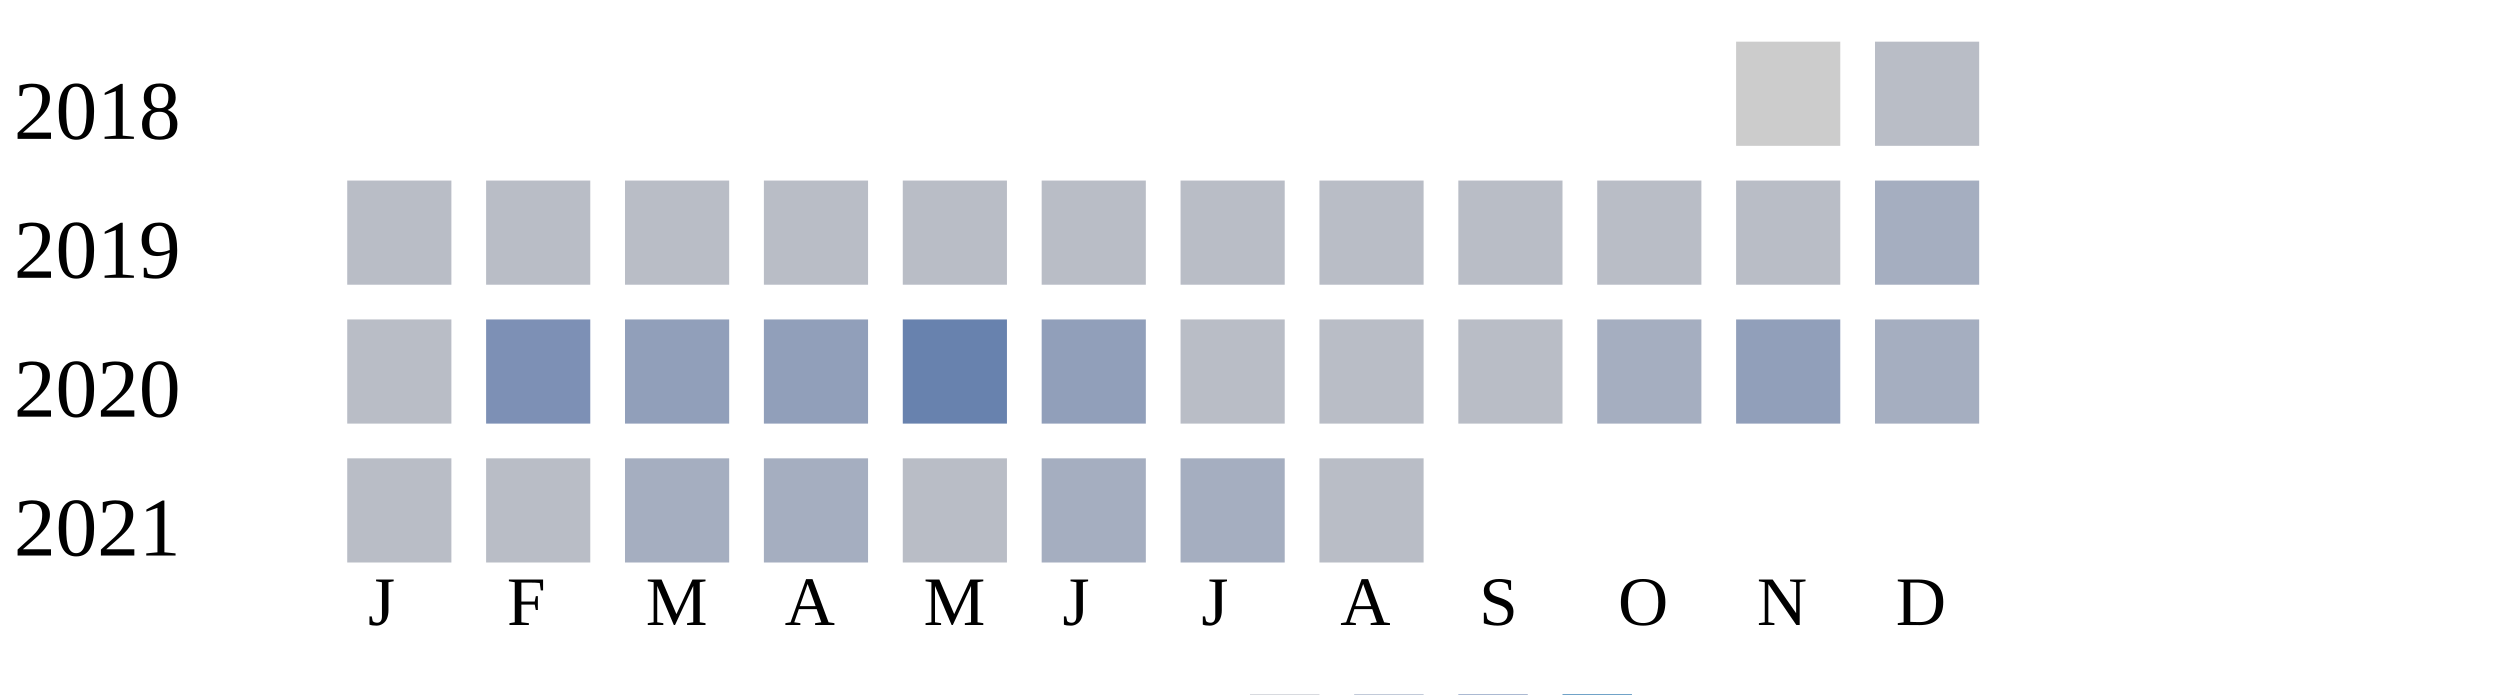
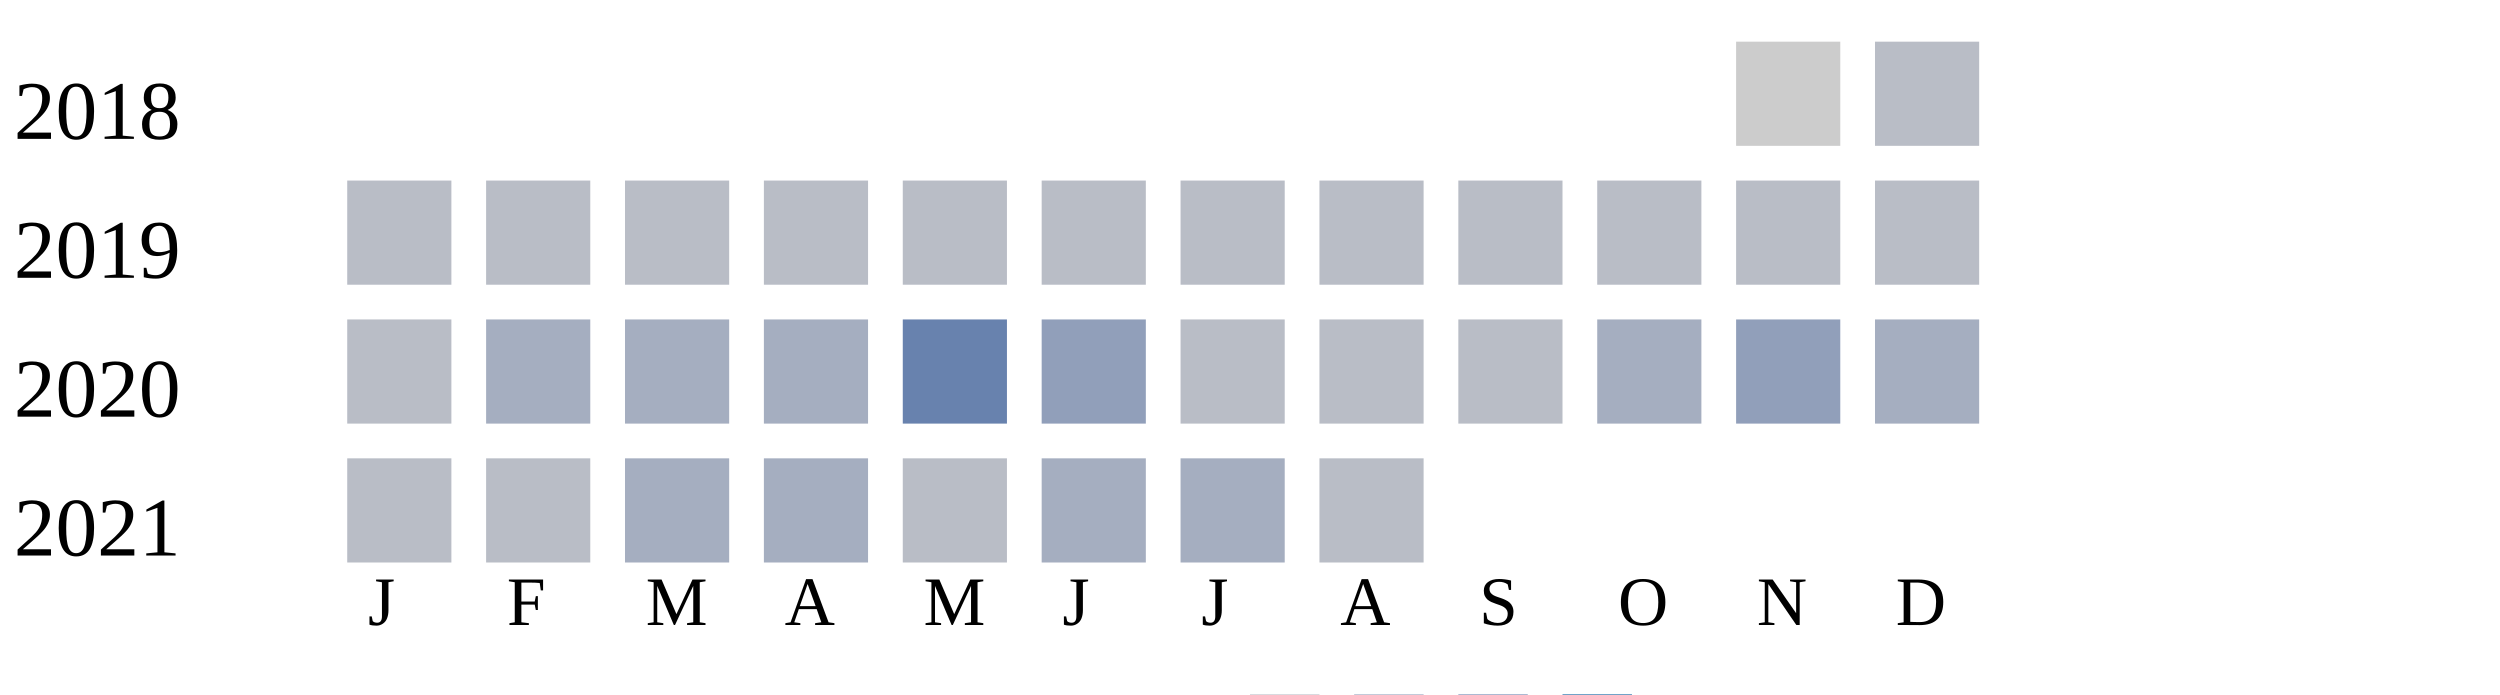
<svg xmlns="http://www.w3.org/2000/svg" width="360" height="100">
  <g transform="translate(0 0)">
    <text x="2" y="20">2018</text>
    <rect x="250" y="6" width="15" height="15" fill="#cccccc" />
    <rect x="270" y="6" width="15" height="15" fill="#b9bdc6" />
  </g>
  <g transform="translate(0 20)">
    <text x="2" y="20">2019</text>
    <rect x="50" y="6" width="15" height="15" fill="#b9bdc6" />
    <rect x="70" y="6" width="15" height="15" fill="#b9bdc6" />
    <rect x="90" y="6" width="15" height="15" fill="#b9bdc6" />
    <rect x="110" y="6" width="15" height="15" fill="#b9bdc6" />
    <rect x="130" y="6" width="15" height="15" fill="#b9bdc6" />
    <rect x="150" y="6" width="15" height="15" fill="#b9bdc6" />
    <rect x="170" y="6" width="15" height="15" fill="#b9bdc6" />
    <rect x="190" y="6" width="15" height="15" fill="#b9bdc6" />
    <rect x="210" y="6" width="15" height="15" fill="#b9bdc6" />
    <rect x="230" y="6" width="15" height="15" fill="#b9bdc6" />
    <rect x="250" y="6" width="15" height="15" fill="#b9bdc6" />
-     <rect x="270" y="6" width="15" height="15" fill="#a5aec0" />
+     <rect x="270" y="6" width="15" height="15" fill="#b9bdc6" />
  </g>
  <g transform="translate(0 40)">
    <text x="2" y="20">2020</text>
    <rect x="50" y="6" width="15" height="15" fill="#b9bdc6" />
-     <rect x="70" y="6" width="15" height="15" fill="#7d90b5" />
-     <rect x="90" y="6" width="15" height="15" fill="#919fba" />
-     <rect x="110" y="6" width="15" height="15" fill="#919fba" />
+     <rect x="70" y="6" width="15" height="15" fill="#a5aec0" />
+     <rect x="90" y="6" width="15" height="15" fill="#a5aec0" />
+     <rect x="110" y="6" width="15" height="15" fill="#a5aec0" />
    <rect x="130" y="6" width="15" height="15" fill="#6882ae" />
    <rect x="150" y="6" width="15" height="15" fill="#919fba" />
    <rect x="170" y="6" width="15" height="15" fill="#b9bdc6" />
    <rect x="190" y="6" width="15" height="15" fill="#b9bdc6" />
    <rect x="210" y="6" width="15" height="15" fill="#b9bdc6" />
    <rect x="230" y="6" width="15" height="15" fill="#a5aec0" />
    <rect x="250" y="6" width="15" height="15" fill="#919fba" />
    <rect x="270" y="6" width="15" height="15" fill="#a5aec0" />
  </g>
  <g transform="translate(0 60)">
    <text x="2" y="20">2021</text>
    <rect x="50" y="6" width="15" height="15" fill="#b9bdc6" />
    <rect x="70" y="6" width="15" height="15" fill="#b9bdc6" />
    <rect x="90" y="6" width="15" height="15" fill="#a5aec0" />
    <rect x="110" y="6" width="15" height="15" fill="#a5aec0" />
    <rect x="130" y="6" width="15" height="15" fill="#b9bdc6" />
    <rect x="150" y="6" width="15" height="15" fill="#a5aec0" />
    <rect x="170" y="6" width="15" height="15" fill="#a5aec0" />
    <rect x="190" y="6" width="15" height="15" fill="#b9bdc6" />
  </g>
  <text style="font-size: 10px; text-align: center" x="53" y="90">J</text>
  <text style="font-size: 10px; text-align: center" x="73" y="90">F</text>
  <text style="font-size: 10px; text-align: center" x="93" y="90">M</text>
  <text style="font-size: 10px; text-align: center" x="113" y="90">A</text>
  <text style="font-size: 10px; text-align: center" x="133" y="90">M</text>
  <text style="font-size: 10px; text-align: center" x="153" y="90">J</text>
  <text style="font-size: 10px; text-align: center" x="173" y="90">J</text>
  <text style="font-size: 10px; text-align: center" x="193" y="90">A</text>
  <text style="font-size: 10px; text-align: center" x="213" y="90">S</text>
  <text style="font-size: 10px; text-align: center" x="233" y="90">O</text>
  <text style="font-size: 10px; text-align: center" x="253" y="90">N</text>
  <text style="font-size: 10px; text-align: center" x="273" y="90">D</text>
  <text style="font-size: 10px;" x="155" y="109">Less</text>
  <rect fill="#b9bdc6" width="10" height="10" x="180" y="100" />
  <rect fill="#919fba" width="10" height="10" x="195" y="100" />
  <rect fill="#6882ae" width="10" height="10" x="210" y="100" />
  <rect fill="#005a9c" width="10" height="10" x="225" y="100" />
  <text x="240" y="109" style="font-size: 10px;">More</text>
</svg>
